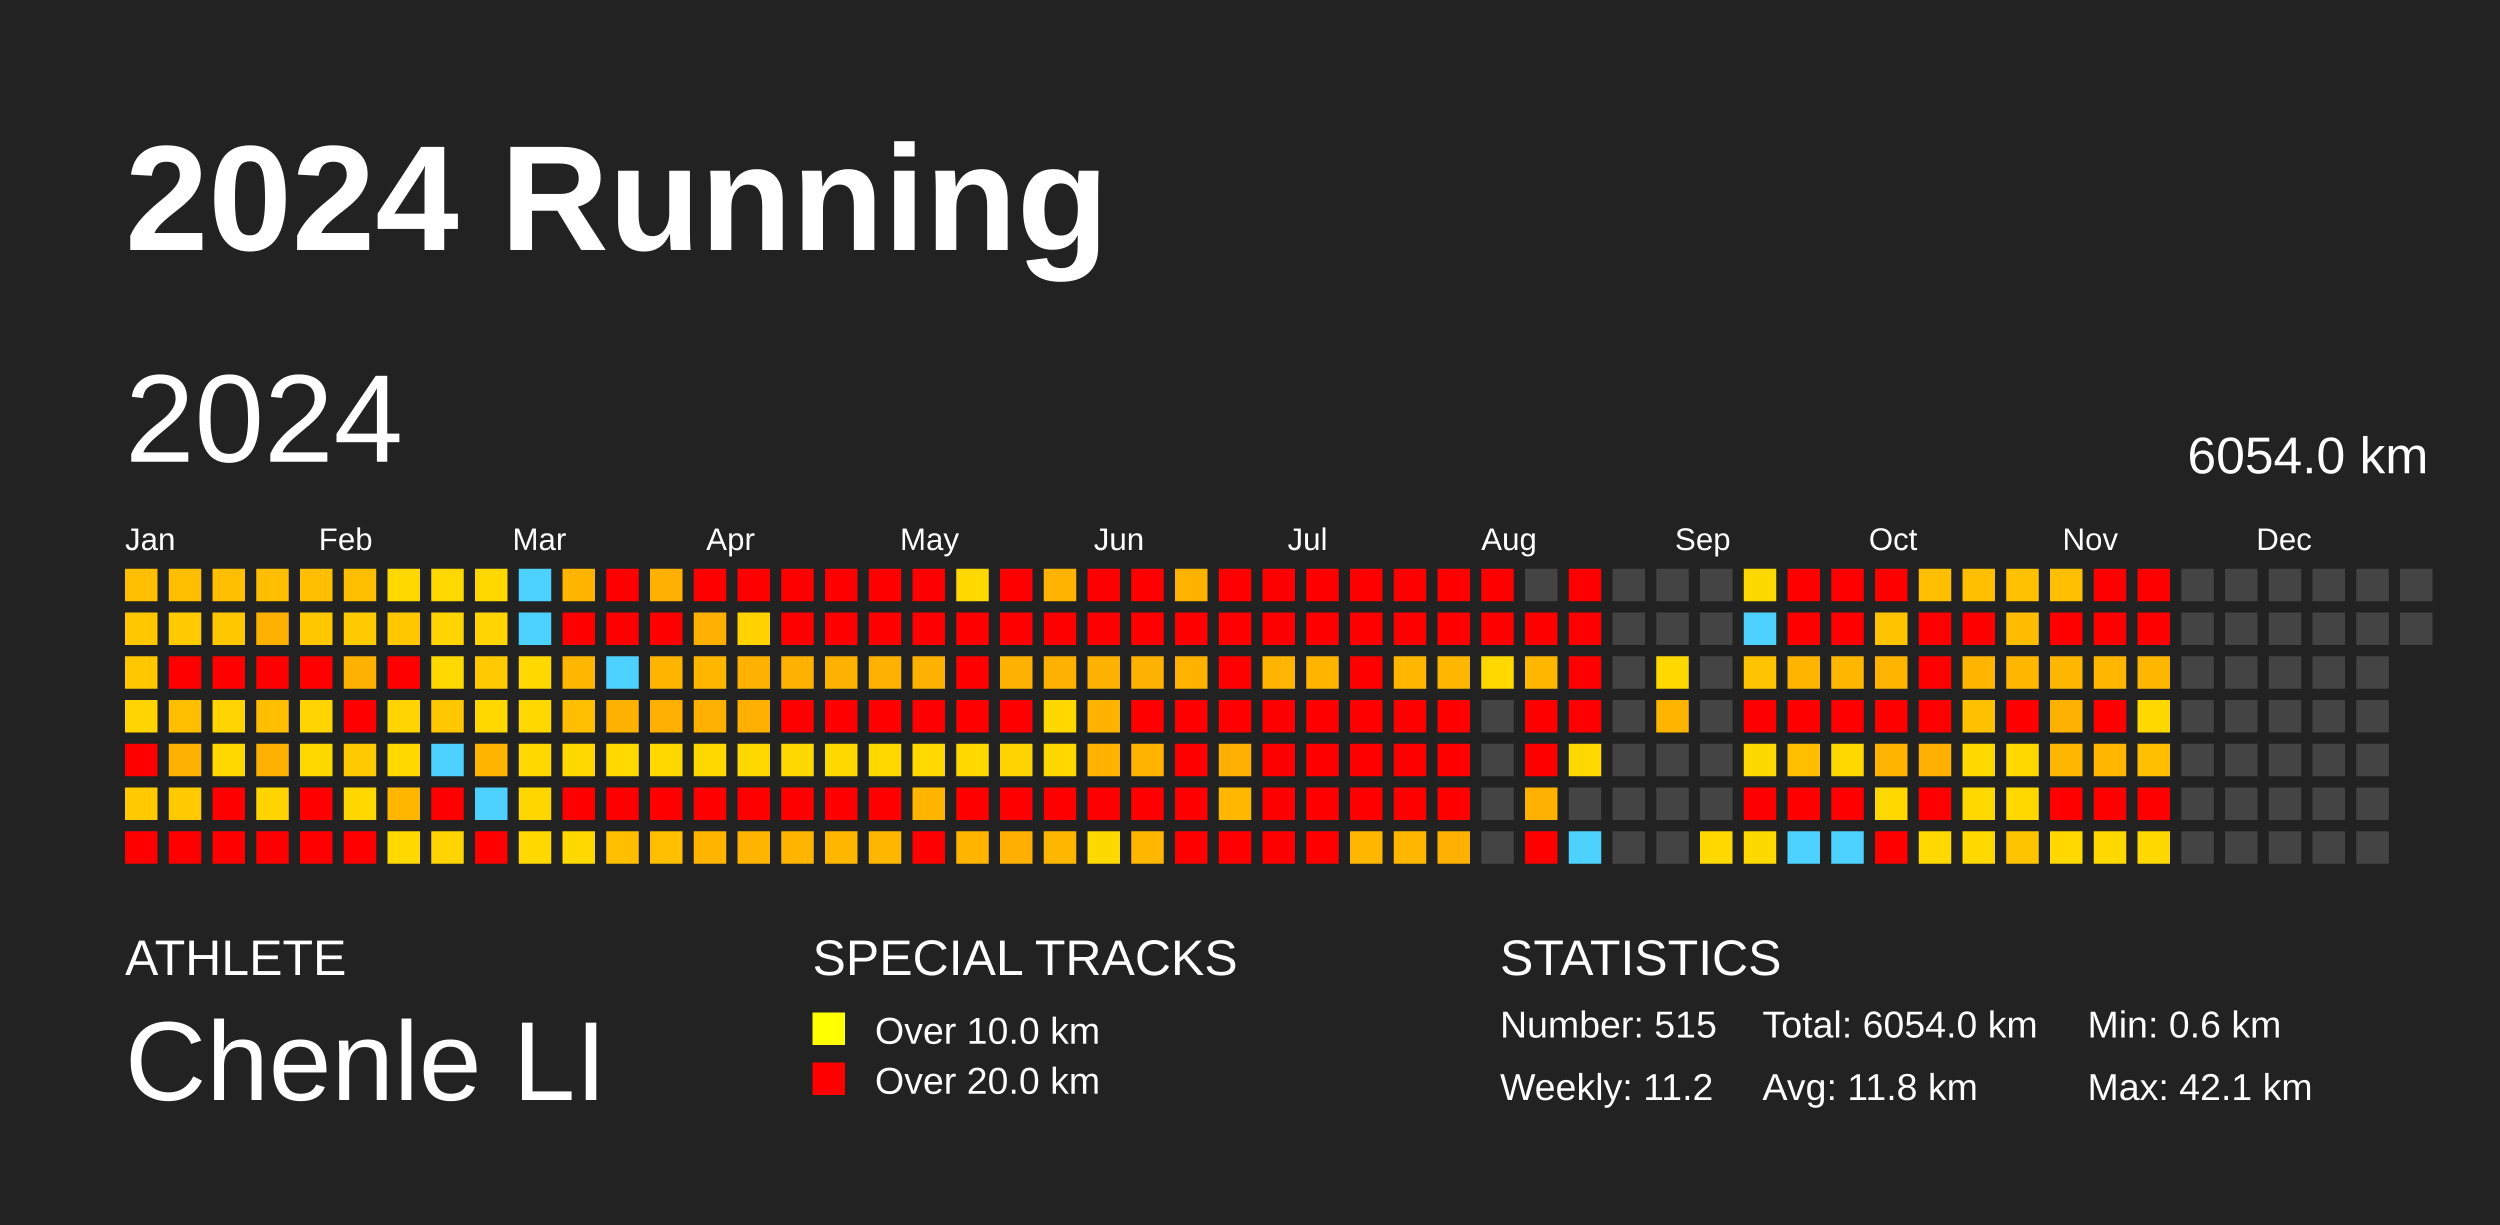
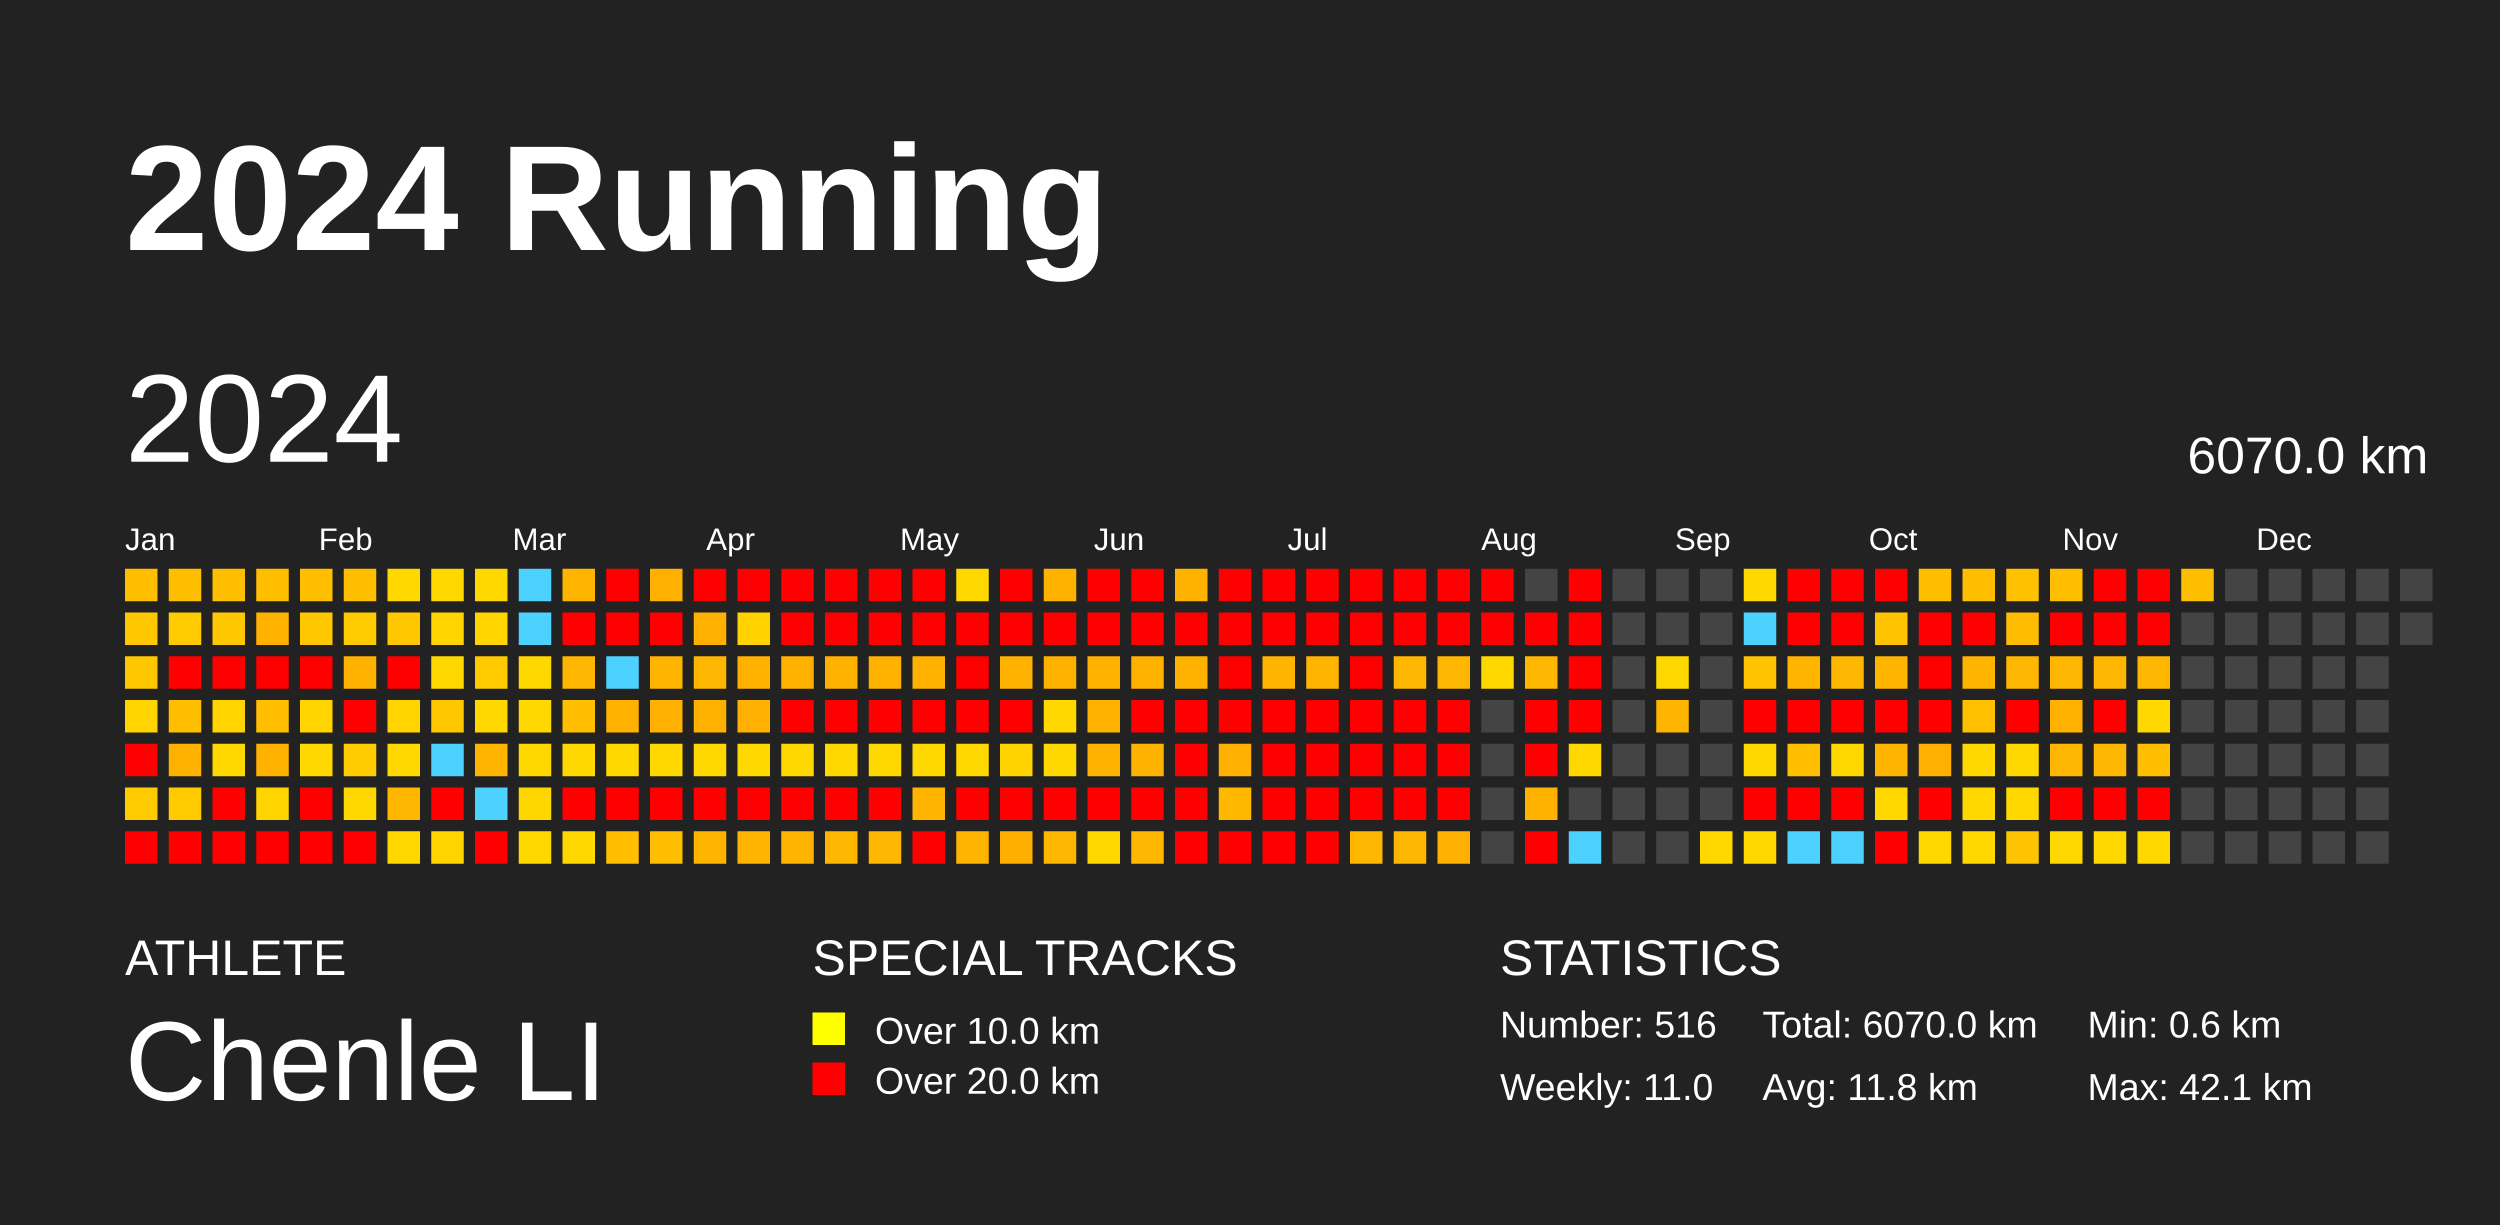
<svg xmlns="http://www.w3.org/2000/svg" baseProfile="full" height="98mm" version="1.1" viewBox="0,0,200,98" width="200mm">
  <defs />
  <rect fill="#222222" height="98" width="200" x="0" y="0" />
  <text fill="#FFFFFF" style="font-size:12px; font-family:Arial; font-weight:bold;" x="10" y="20">2024 Running</text>
  <text fill="#FFFFFF" style="font-size:4px; font-family:Arial" x="10" y="78">ATHLETE</text>
  <text fill="#FFFFFF" style="font-size:9px; font-family:Arial" x="10" y="88">Chenle LI</text>
  <text fill="#FFFFFF" style="font-size:4px; font-family:Arial" x="65" y="78">SPECIAL TRACKS</text>
  <rect fill="yellow" height="2.6" width="2.6" x="65" y="81" />
  <text fill="#FFFFFF" style="font-size:3px; font-family:Arial" x="70" y="83.5">Over 10.0 km</text>
  <rect fill="red" height="2.6" width="2.6" x="65" y="85" />
  <text fill="#FFFFFF" style="font-size:3px; font-family:Arial" x="70" y="87.5">Over 20.0 km</text>
  <text fill="#FFFFFF" style="font-size:4px; font-family:Arial" x="120" y="78">STATISTICS</text>
-   <text fill="#FFFFFF" style="font-size:3px; font-family:Arial" x="120" y="83">Number: 515</text>
-   <text fill="#FFFFFF" style="font-size:3px; font-family:Arial" x="120" y="88">Weekly: 11.2</text>
-   <text fill="#FFFFFF" style="font-size:3px; font-family:Arial" x="141" y="83">Total: 6054.0 km</text>
+   <text fill="#FFFFFF" style="font-size:3px; font-family:Arial" x="120" y="83">Number: 516</text>
+   <text fill="#FFFFFF" style="font-size:3px; font-family:Arial" x="120" y="88">Weekly: 11.0</text>
+   <text fill="#FFFFFF" style="font-size:3px; font-family:Arial" x="141" y="83">Total: 6070.0 km</text>
  <text fill="#FFFFFF" style="font-size:3px; font-family:Arial" x="141" y="88">Avg: 11.8 km</text>
  <text fill="#FFFFFF" style="font-size:3px; font-family:Arial" x="167" y="83">Min: 0.6 km</text>
  <text fill="#FFFFFF" style="font-size:3px; font-family:Arial" x="167" y="88">Max: 42.1 km</text>
  <text dominant-baseline="hanging" fill="#FFFFFF" style="font-size:10.0px; font-family:Arial;" x="10" y="30">2024</text>
-   <text dominant-baseline="hanging" fill="#FFFFFF" style="font-size:4.125px; font-family:Arial;" x="175" y="35">6054.0 km</text>
+   <text dominant-baseline="hanging" fill="#FFFFFF" style="font-size:4.125px; font-family:Arial;" x="175" y="35">6070.0 km</text>
  <text fill="#FFFFFF" style="font-size:2.5px; font-family:Arial" x="10.0" y="44">Jan</text>
  <text fill="#FFFFFF" style="font-size:2.5px; font-family:Arial" x="25.5" y="44">Feb</text>
  <text fill="#FFFFFF" style="font-size:2.5px; font-family:Arial" x="41.0" y="44">Mar</text>
  <text fill="#FFFFFF" style="font-size:2.5px; font-family:Arial" x="56.5" y="44">Apr</text>
  <text fill="#FFFFFF" style="font-size:2.5px; font-family:Arial" x="72.0" y="44">May</text>
  <text fill="#FFFFFF" style="font-size:2.5px; font-family:Arial" x="87.5" y="44">Jun</text>
  <text fill="#FFFFFF" style="font-size:2.5px; font-family:Arial" x="103.0" y="44">Jul</text>
  <text fill="#FFFFFF" style="font-size:2.5px; font-family:Arial" x="118.5" y="44">Aug</text>
  <text fill="#FFFFFF" style="font-size:2.5px; font-family:Arial" x="134.0" y="44">Sep</text>
  <text fill="#FFFFFF" style="font-size:2.5px; font-family:Arial" x="149.5" y="44">Oct</text>
  <text fill="#FFFFFF" style="font-size:2.5px; font-family:Arial" x="165.0" y="44">Nov</text>
  <text fill="#FFFFFF" style="font-size:2.5px; font-family:Arial" x="180.5" y="44">Dec</text>
  <rect fill="#ffbe00" height="2.6" width="2.6" x="10.0" y="45.5" />
  <rect fill="#ffc700" height="2.6" width="2.6" x="10.0" y="49.0" />
  <rect fill="#ffc700" height="2.6" width="2.6" x="10.0" y="52.5" />
  <rect fill="#ffd400" height="2.6" width="2.6" x="10.0" y="56.0" />
  <rect fill="red" height="2.6" width="2.6" x="10.0" y="59.5" />
  <rect fill="#ffcb00" height="2.6" width="2.6" x="10.0" y="63.0" />
  <rect fill="red" height="2.6" width="2.6" x="10.0" y="66.5" />
  <rect fill="#ffbe00" height="2.6" width="2.6" x="13.5" y="45.5" />
  <rect fill="#ffcb00" height="2.6" width="2.6" x="13.5" y="49.0" />
  <rect fill="red" height="2.6" width="2.6" x="13.5" y="52.5" />
  <rect fill="#ffbe00" height="2.6" width="2.6" x="13.5" y="56.0" />
  <rect fill="#ffb100" height="2.6" width="2.6" x="13.5" y="59.5" />
  <rect fill="#ffcb00" height="2.6" width="2.6" x="13.5" y="63.0" />
  <rect fill="red" height="2.6" width="2.6" x="13.5" y="66.5" />
  <rect fill="#ffbe00" height="2.6" width="2.6" x="17.0" y="45.5" />
  <rect fill="#ffc700" height="2.6" width="2.6" x="17.0" y="49.0" />
  <rect fill="red" height="2.6" width="2.6" x="17.0" y="52.5" />
  <rect fill="#ffd400" height="2.6" width="2.6" x="17.0" y="56.0" />
  <rect fill="#ffd800" height="2.6" width="2.6" x="17.0" y="59.5" />
  <rect fill="red" height="2.6" width="2.6" x="17.0" y="63.0" />
  <rect fill="red" height="2.6" width="2.6" x="17.0" y="66.5" />
  <rect fill="#ffbe00" height="2.6" width="2.6" x="20.5" y="45.5" />
  <rect fill="#ffb100" height="2.6" width="2.6" x="20.5" y="49.0" />
  <rect fill="red" height="2.6" width="2.6" x="20.5" y="52.5" />
  <rect fill="#ffbe00" height="2.6" width="2.6" x="20.5" y="56.0" />
  <rect fill="#ffb100" height="2.6" width="2.6" x="20.5" y="59.5" />
  <rect fill="#ffd400" height="2.6" width="2.6" x="20.5" y="63.0" />
  <rect fill="red" height="2.6" width="2.6" x="20.5" y="66.5" />
  <rect fill="#ffbe00" height="2.6" width="2.6" x="24.0" y="45.5" />
  <rect fill="#ffc700" height="2.6" width="2.6" x="24.0" y="49.0" />
  <rect fill="red" height="2.6" width="2.6" x="24.0" y="52.5" />
  <rect fill="#ffd400" height="2.6" width="2.6" x="24.0" y="56.0" />
  <rect fill="#ffd800" height="2.6" width="2.6" x="24.0" y="59.5" />
  <rect fill="red" height="2.6" width="2.6" x="24.0" y="63.0" />
  <rect fill="red" height="2.6" width="2.6" x="24.0" y="66.5" />
  <rect fill="#ffbe00" height="2.6" width="2.6" x="27.5" y="45.5" />
  <rect fill="#ffcb00" height="2.6" width="2.6" x="27.5" y="49.0" />
  <rect fill="#ffb100" height="2.6" width="2.6" x="27.5" y="52.5" />
  <rect fill="red" height="2.6" width="2.6" x="27.5" y="56.0" />
  <rect fill="#ffcb00" height="2.6" width="2.6" x="27.5" y="59.5" />
  <rect fill="#ffd800" height="2.6" width="2.6" x="27.5" y="63.0" />
  <rect fill="red" height="2.6" width="2.6" x="27.5" y="66.5" />
  <rect fill="#ffd800" height="2.6" width="2.6" x="31.0" y="45.5" />
  <rect fill="#ffc700" height="2.6" width="2.6" x="31.0" y="49.0" />
  <rect fill="red" height="2.6" width="2.6" x="31.0" y="52.5" />
  <rect fill="#ffd400" height="2.6" width="2.6" x="31.0" y="56.0" />
  <rect fill="#ffd800" height="2.6" width="2.6" x="31.0" y="59.5" />
  <rect fill="#ffb600" height="2.6" width="2.6" x="31.0" y="63.0" />
  <rect fill="#ffd800" height="2.6" width="2.6" x="31.0" y="66.5" />
  <rect fill="#ffd800" height="2.6" width="2.6" x="34.5" y="45.5" />
  <rect fill="#ffd400" height="2.6" width="2.6" x="34.5" y="49.0" />
  <rect fill="#ffd800" height="2.6" width="2.6" x="34.5" y="52.5" />
  <rect fill="#ffc700" height="2.6" width="2.6" x="34.5" y="56.0" />
  <rect fill="#4dd2ff" height="2.6" width="2.6" x="34.5" y="59.5" />
  <rect fill="red" height="2.6" width="2.6" x="34.5" y="63.0" />
  <rect fill="#ffd400" height="2.6" width="2.6" x="34.5" y="66.5" />
  <rect fill="#ffd800" height="2.6" width="2.6" x="38.0" y="45.5" />
  <rect fill="#ffd400" height="2.6" width="2.6" x="38.0" y="49.0" />
  <rect fill="#ffcb00" height="2.6" width="2.6" x="38.0" y="52.5" />
  <rect fill="#ffd800" height="2.6" width="2.6" x="38.0" y="56.0" />
  <rect fill="#ffb400" height="2.6" width="2.6" x="38.0" y="59.5" />
  <rect fill="#4dd2ff" height="2.6" width="2.6" x="38.0" y="63.0" />
  <rect fill="red" height="2.6" width="2.6" x="38.0" y="66.5" />
  <rect fill="#4dd2ff" height="2.6" width="2.6" x="41.5" y="45.5" />
  <rect fill="#4dd2ff" height="2.6" width="2.6" x="41.5" y="49.0" />
  <rect fill="#ffd800" height="2.6" width="2.6" x="41.5" y="52.5" />
  <rect fill="#ffd800" height="2.6" width="2.6" x="41.5" y="56.0" />
  <rect fill="#ffd800" height="2.6" width="2.6" x="41.5" y="59.5" />
  <rect fill="#ffd700" height="2.6" width="2.6" x="41.5" y="63.0" />
  <rect fill="#ffd800" height="2.6" width="2.6" x="41.5" y="66.5" />
  <rect fill="#ffb500" height="2.6" width="2.6" x="45.0" y="45.5" />
  <rect fill="red" height="2.6" width="2.6" x="45.0" y="49.0" />
  <rect fill="#ffb600" height="2.6" width="2.6" x="45.0" y="52.5" />
  <rect fill="#ffbe00" height="2.6" width="2.6" x="45.0" y="56.0" />
  <rect fill="#ffd800" height="2.6" width="2.6" x="45.0" y="59.5" />
  <rect fill="red" height="2.6" width="2.6" x="45.0" y="63.0" />
  <rect fill="#ffd800" height="2.6" width="2.6" x="45.0" y="66.5" />
  <rect fill="red" height="2.6" width="2.6" x="48.5" y="45.5" />
  <rect fill="red" height="2.6" width="2.6" x="48.5" y="49.0" />
  <rect fill="#4dd2ff" height="2.6" width="2.6" x="48.5" y="52.5" />
  <rect fill="#ffb100" height="2.6" width="2.6" x="48.5" y="56.0" />
  <rect fill="#ffd800" height="2.6" width="2.6" x="48.5" y="59.5" />
  <rect fill="red" height="2.6" width="2.6" x="48.5" y="63.0" />
  <rect fill="#ffbe00" height="2.6" width="2.6" x="48.5" y="66.5" />
  <rect fill="#ffb000" height="2.6" width="2.6" x="52.0" y="45.5" />
  <rect fill="red" height="2.6" width="2.6" x="52.0" y="49.0" />
  <rect fill="#ffb500" height="2.6" width="2.6" x="52.0" y="52.5" />
  <rect fill="#ffb000" height="2.6" width="2.6" x="52.0" y="56.0" />
  <rect fill="#ffd800" height="2.6" width="2.6" x="52.0" y="59.5" />
  <rect fill="red" height="2.6" width="2.6" x="52.0" y="63.0" />
  <rect fill="#ffbe00" height="2.6" width="2.6" x="52.0" y="66.5" />
  <rect fill="red" height="2.6" width="2.6" x="55.5" y="45.5" />
  <rect fill="#ffb000" height="2.6" width="2.6" x="55.5" y="49.0" />
  <rect fill="#ffb600" height="2.6" width="2.6" x="55.5" y="52.5" />
  <rect fill="#ffb100" height="2.6" width="2.6" x="55.5" y="56.0" />
  <rect fill="#ffd800" height="2.6" width="2.6" x="55.5" y="59.5" />
  <rect fill="red" height="2.6" width="2.6" x="55.5" y="63.0" />
  <rect fill="#ffb500" height="2.6" width="2.6" x="55.5" y="66.5" />
  <rect fill="red" height="2.6" width="2.6" x="59.0" y="45.5" />
  <rect fill="#ffd200" height="2.6" width="2.6" x="59.0" y="49.0" />
  <rect fill="#ffb100" height="2.6" width="2.6" x="59.0" y="52.5" />
  <rect fill="#ffb000" height="2.6" width="2.6" x="59.0" y="56.0" />
  <rect fill="#ffd800" height="2.6" width="2.6" x="59.0" y="59.5" />
  <rect fill="red" height="2.6" width="2.6" x="59.0" y="63.0" />
  <rect fill="#ffb500" height="2.6" width="2.6" x="59.0" y="66.5" />
  <rect fill="red" height="2.6" width="2.6" x="62.5" y="45.5" />
  <rect fill="red" height="2.6" width="2.6" x="62.5" y="49.0" />
  <rect fill="#ffb100" height="2.6" width="2.6" x="62.5" y="52.5" />
  <rect fill="red" height="2.6" width="2.6" x="62.5" y="56.0" />
  <rect fill="#ffd800" height="2.6" width="2.6" x="62.5" y="59.5" />
  <rect fill="red" height="2.6" width="2.6" x="62.5" y="63.0" />
  <rect fill="#ffb500" height="2.6" width="2.6" x="62.5" y="66.5" />
  <rect fill="red" height="2.6" width="2.6" x="66.0" y="45.5" />
  <rect fill="red" height="2.6" width="2.6" x="66.0" y="49.0" />
  <rect fill="#ffb100" height="2.6" width="2.6" x="66.0" y="52.5" />
  <rect fill="red" height="2.6" width="2.6" x="66.0" y="56.0" />
  <rect fill="#ffd800" height="2.6" width="2.6" x="66.0" y="59.5" />
  <rect fill="red" height="2.6" width="2.6" x="66.0" y="63.0" />
  <rect fill="#ffb600" height="2.6" width="2.6" x="66.0" y="66.5" />
  <rect fill="red" height="2.6" width="2.6" x="69.5" y="45.5" />
  <rect fill="red" height="2.6" width="2.6" x="69.5" y="49.0" />
  <rect fill="#ffb100" height="2.6" width="2.6" x="69.5" y="52.5" />
  <rect fill="red" height="2.6" width="2.6" x="69.5" y="56.0" />
  <rect fill="#ffd800" height="2.6" width="2.6" x="69.5" y="59.5" />
  <rect fill="red" height="2.6" width="2.6" x="69.5" y="63.0" />
  <rect fill="#ffb600" height="2.6" width="2.6" x="69.5" y="66.5" />
  <rect fill="red" height="2.6" width="2.6" x="73.0" y="45.5" />
  <rect fill="red" height="2.6" width="2.6" x="73.0" y="49.0" />
  <rect fill="#ffb100" height="2.6" width="2.6" x="73.0" y="52.5" />
  <rect fill="red" height="2.6" width="2.6" x="73.0" y="56.0" />
  <rect fill="#ffd800" height="2.6" width="2.6" x="73.0" y="59.5" />
  <rect fill="#ffb500" height="2.6" width="2.6" x="73.0" y="63.0" />
  <rect fill="red" height="2.6" width="2.6" x="73.0" y="66.5" />
  <rect fill="#ffd800" height="2.6" width="2.6" x="76.5" y="45.5" />
  <rect fill="red" height="2.6" width="2.6" x="76.5" y="49.0" />
  <rect fill="red" height="2.6" width="2.6" x="76.5" y="52.5" />
  <rect fill="red" height="2.6" width="2.6" x="76.5" y="56.0" />
  <rect fill="#ffd800" height="2.6" width="2.6" x="76.5" y="59.5" />
  <rect fill="red" height="2.6" width="2.6" x="76.5" y="63.0" />
  <rect fill="#ffb500" height="2.6" width="2.6" x="76.5" y="66.5" />
  <rect fill="red" height="2.6" width="2.6" x="80.0" y="45.5" />
  <rect fill="red" height="2.6" width="2.6" x="80.0" y="49.0" />
  <rect fill="#ffb100" height="2.6" width="2.6" x="80.0" y="52.5" />
  <rect fill="red" height="2.6" width="2.6" x="80.0" y="56.0" />
  <rect fill="#ffd300" height="2.6" width="2.6" x="80.0" y="59.5" />
  <rect fill="red" height="2.6" width="2.6" x="80.0" y="63.0" />
  <rect fill="#ffaf00" height="2.6" width="2.6" x="80.0" y="66.5" />
  <rect fill="#ffb300" height="2.6" width="2.6" x="83.5" y="45.5" />
  <rect fill="red" height="2.6" width="2.6" x="83.5" y="49.0" />
  <rect fill="#ffb100" height="2.6" width="2.6" x="83.5" y="52.5" />
  <rect fill="#ffd800" height="2.6" width="2.6" x="83.5" y="56.0" />
  <rect fill="#ffd800" height="2.6" width="2.6" x="83.5" y="59.5" />
  <rect fill="red" height="2.6" width="2.6" x="83.5" y="63.0" />
  <rect fill="#ffb600" height="2.6" width="2.6" x="83.5" y="66.5" />
  <rect fill="red" height="2.6" width="2.6" x="87.0" y="45.5" />
  <rect fill="red" height="2.6" width="2.6" x="87.0" y="49.0" />
  <rect fill="#ffb100" height="2.6" width="2.6" x="87.0" y="52.5" />
  <rect fill="#ffb300" height="2.6" width="2.6" x="87.0" y="56.0" />
  <rect fill="#ffb200" height="2.6" width="2.6" x="87.0" y="59.5" />
  <rect fill="red" height="2.6" width="2.6" x="87.0" y="63.0" />
  <rect fill="#ffd800" height="2.6" width="2.6" x="87.0" y="66.5" />
  <rect fill="red" height="2.6" width="2.6" x="90.5" y="45.5" />
  <rect fill="red" height="2.6" width="2.6" x="90.5" y="49.0" />
  <rect fill="#ffb100" height="2.6" width="2.6" x="90.5" y="52.5" />
  <rect fill="red" height="2.6" width="2.6" x="90.5" y="56.0" />
  <rect fill="#ffb300" height="2.6" width="2.6" x="90.5" y="59.5" />
  <rect fill="red" height="2.6" width="2.6" x="90.5" y="63.0" />
  <rect fill="#ffb600" height="2.6" width="2.6" x="90.5" y="66.5" />
  <rect fill="#ffb300" height="2.6" width="2.6" x="94.0" y="45.5" />
  <rect fill="red" height="2.6" width="2.6" x="94.0" y="49.0" />
  <rect fill="#ffb200" height="2.6" width="2.6" x="94.0" y="52.5" />
  <rect fill="red" height="2.6" width="2.6" x="94.0" y="56.0" />
  <rect fill="red" height="2.6" width="2.6" x="94.0" y="59.5" />
  <rect fill="red" height="2.6" width="2.6" x="94.0" y="63.0" />
  <rect fill="red" height="2.6" width="2.6" x="94.0" y="66.5" />
  <rect fill="red" height="2.6" width="2.6" x="97.5" y="45.5" />
  <rect fill="red" height="2.6" width="2.6" x="97.5" y="49.0" />
  <rect fill="red" height="2.6" width="2.6" x="97.5" y="52.5" />
  <rect fill="red" height="2.6" width="2.6" x="97.5" y="56.0" />
  <rect fill="#ffb000" height="2.6" width="2.6" x="97.5" y="59.5" />
  <rect fill="#ffb700" height="2.6" width="2.6" x="97.5" y="63.0" />
  <rect fill="red" height="2.6" width="2.6" x="97.5" y="66.5" />
  <rect fill="red" height="2.6" width="2.6" x="101.0" y="45.5" />
  <rect fill="red" height="2.6" width="2.6" x="101.0" y="49.0" />
  <rect fill="#ffb500" height="2.6" width="2.6" x="101.0" y="52.5" />
  <rect fill="red" height="2.6" width="2.6" x="101.0" y="56.0" />
  <rect fill="red" height="2.6" width="2.6" x="101.0" y="59.5" />
  <rect fill="red" height="2.6" width="2.6" x="101.0" y="63.0" />
  <rect fill="red" height="2.6" width="2.6" x="101.0" y="66.5" />
  <rect fill="red" height="2.6" width="2.6" x="104.5" y="45.5" />
  <rect fill="red" height="2.6" width="2.6" x="104.5" y="49.0" />
  <rect fill="#ffb500" height="2.6" width="2.6" x="104.5" y="52.5" />
  <rect fill="red" height="2.6" width="2.6" x="104.5" y="56.0" />
  <rect fill="red" height="2.6" width="2.6" x="104.5" y="59.5" />
  <rect fill="red" height="2.6" width="2.6" x="104.5" y="63.0" />
  <rect fill="red" height="2.6" width="2.6" x="104.5" y="66.5" />
  <rect fill="red" height="2.6" width="2.6" x="108.0" y="45.5" />
  <rect fill="red" height="2.6" width="2.6" x="108.0" y="49.0" />
  <rect fill="red" height="2.6" width="2.6" x="108.0" y="52.5" />
  <rect fill="red" height="2.6" width="2.6" x="108.0" y="56.0" />
  <rect fill="red" height="2.6" width="2.6" x="108.0" y="59.5" />
  <rect fill="red" height="2.6" width="2.6" x="108.0" y="63.0" />
  <rect fill="#ffb600" height="2.6" width="2.6" x="108.0" y="66.5" />
  <rect fill="red" height="2.6" width="2.6" x="111.5" y="45.5" />
  <rect fill="red" height="2.6" width="2.6" x="111.5" y="49.0" />
  <rect fill="#ffb600" height="2.6" width="2.6" x="111.5" y="52.5" />
  <rect fill="red" height="2.6" width="2.6" x="111.5" y="56.0" />
  <rect fill="red" height="2.6" width="2.6" x="111.5" y="59.5" />
  <rect fill="red" height="2.6" width="2.6" x="111.5" y="63.0" />
  <rect fill="#ffb600" height="2.6" width="2.6" x="111.5" y="66.5" />
  <rect fill="red" height="2.6" width="2.6" x="115.0" y="45.5" />
  <rect fill="red" height="2.6" width="2.6" x="115.0" y="49.0" />
  <rect fill="#ffb600" height="2.6" width="2.6" x="115.0" y="52.5" />
  <rect fill="red" height="2.6" width="2.6" x="115.0" y="56.0" />
  <rect fill="red" height="2.6" width="2.6" x="115.0" y="59.5" />
  <rect fill="red" height="2.6" width="2.6" x="115.0" y="63.0" />
  <rect fill="#ffb000" height="2.6" width="2.6" x="115.0" y="66.5" />
  <rect fill="red" height="2.6" width="2.6" x="118.5" y="45.5" />
  <rect fill="red" height="2.6" width="2.6" x="118.5" y="49.0" />
  <rect fill="#ffd800" height="2.6" width="2.6" x="118.5" y="52.5" />
  <rect fill="#444444" height="2.6" width="2.6" x="118.5" y="56.0" />
  <rect fill="#444444" height="2.6" width="2.6" x="118.5" y="59.5" />
  <rect fill="#444444" height="2.6" width="2.6" x="118.5" y="63.0" />
  <rect fill="#444444" height="2.6" width="2.6" x="118.5" y="66.5" />
  <rect fill="#444444" height="2.6" width="2.6" x="122.0" y="45.5" />
  <rect fill="red" height="2.6" width="2.6" x="122.0" y="49.0" />
  <rect fill="#ffb600" height="2.6" width="2.6" x="122.0" y="52.5" />
  <rect fill="red" height="2.6" width="2.6" x="122.0" y="56.0" />
  <rect fill="red" height="2.6" width="2.6" x="122.0" y="59.5" />
  <rect fill="#ffb100" height="2.6" width="2.6" x="122.0" y="63.0" />
  <rect fill="red" height="2.6" width="2.6" x="122.0" y="66.5" />
  <rect fill="red" height="2.6" width="2.6" x="125.5" y="45.5" />
  <rect fill="red" height="2.6" width="2.6" x="125.5" y="49.0" />
  <rect fill="red" height="2.6" width="2.6" x="125.5" y="52.5" />
  <rect fill="red" height="2.6" width="2.6" x="125.5" y="56.0" />
  <rect fill="#ffd800" height="2.6" width="2.6" x="125.5" y="59.5" />
  <rect fill="#444444" height="2.6" width="2.6" x="125.5" y="63.0" />
  <rect fill="#4dd2ff" height="2.6" width="2.6" x="125.5" y="66.5" />
  <rect fill="#444444" height="2.6" width="2.6" x="129.0" y="45.5" />
  <rect fill="#444444" height="2.6" width="2.6" x="129.0" y="49.0" />
  <rect fill="#444444" height="2.6" width="2.6" x="129.0" y="52.5" />
  <rect fill="#444444" height="2.6" width="2.6" x="129.0" y="56.0" />
  <rect fill="#444444" height="2.6" width="2.6" x="129.0" y="59.5" />
  <rect fill="#444444" height="2.6" width="2.6" x="129.0" y="63.0" />
  <rect fill="#444444" height="2.6" width="2.6" x="129.0" y="66.5" />
  <rect fill="#444444" height="2.6" width="2.6" x="132.5" y="45.5" />
  <rect fill="#444444" height="2.6" width="2.6" x="132.5" y="49.0" />
  <rect fill="#ffd800" height="2.6" width="2.6" x="132.5" y="52.5" />
  <rect fill="#ffb400" height="2.6" width="2.6" x="132.5" y="56.0" />
  <rect fill="#444444" height="2.6" width="2.6" x="132.5" y="59.5" />
  <rect fill="#444444" height="2.6" width="2.6" x="132.5" y="63.0" />
  <rect fill="#444444" height="2.6" width="2.6" x="132.5" y="66.5" />
  <rect fill="#444444" height="2.6" width="2.6" x="136.0" y="45.5" />
  <rect fill="#444444" height="2.6" width="2.6" x="136.0" y="49.0" />
  <rect fill="#444444" height="2.6" width="2.6" x="136.0" y="52.5" />
  <rect fill="#444444" height="2.6" width="2.6" x="136.0" y="56.0" />
  <rect fill="#444444" height="2.6" width="2.6" x="136.0" y="59.5" />
  <rect fill="#444444" height="2.6" width="2.6" x="136.0" y="63.0" />
  <rect fill="#ffd800" height="2.6" width="2.6" x="136.0" y="66.5" />
  <rect fill="#ffd800" height="2.6" width="2.6" x="139.5" y="45.5" />
  <rect fill="#4dd2ff" height="2.6" width="2.6" x="139.5" y="49.0" />
  <rect fill="#ffc300" height="2.6" width="2.6" x="139.5" y="52.5" />
  <rect fill="red" height="2.6" width="2.6" x="139.5" y="56.0" />
  <rect fill="#ffd800" height="2.6" width="2.6" x="139.5" y="59.5" />
  <rect fill="red" height="2.6" width="2.6" x="139.5" y="63.0" />
  <rect fill="#ffd800" height="2.6" width="2.6" x="139.5" y="66.5" />
  <rect fill="red" height="2.6" width="2.6" x="143.0" y="45.5" />
  <rect fill="red" height="2.6" width="2.6" x="143.0" y="49.0" />
  <rect fill="#ffb500" height="2.6" width="2.6" x="143.0" y="52.5" />
  <rect fill="red" height="2.6" width="2.6" x="143.0" y="56.0" />
  <rect fill="#ffbe00" height="2.6" width="2.6" x="143.0" y="59.5" />
  <rect fill="red" height="2.6" width="2.6" x="143.0" y="63.0" />
  <rect fill="#4dd2ff" height="2.6" width="2.6" x="143.0" y="66.5" />
  <rect fill="red" height="2.6" width="2.6" x="146.5" y="45.5" />
  <rect fill="red" height="2.6" width="2.6" x="146.5" y="49.0" />
  <rect fill="#ffb600" height="2.6" width="2.6" x="146.5" y="52.5" />
  <rect fill="red" height="2.6" width="2.6" x="146.5" y="56.0" />
  <rect fill="#ffd800" height="2.6" width="2.6" x="146.5" y="59.5" />
  <rect fill="red" height="2.6" width="2.6" x="146.5" y="63.0" />
  <rect fill="#4dd2ff" height="2.6" width="2.6" x="146.5" y="66.5" />
  <rect fill="red" height="2.6" width="2.6" x="150.0" y="45.5" />
  <rect fill="#ffc300" height="2.6" width="2.6" x="150.0" y="49.0" />
  <rect fill="#ffb500" height="2.6" width="2.6" x="150.0" y="52.5" />
  <rect fill="red" height="2.6" width="2.6" x="150.0" y="56.0" />
  <rect fill="#ffb500" height="2.6" width="2.6" x="150.0" y="59.5" />
  <rect fill="#ffd800" height="2.6" width="2.6" x="150.0" y="63.0" />
  <rect fill="red" height="2.6" width="2.6" x="150.0" y="66.5" />
  <rect fill="#ffbe00" height="2.6" width="2.6" x="153.5" y="45.5" />
  <rect fill="red" height="2.6" width="2.6" x="153.5" y="49.0" />
  <rect fill="red" height="2.6" width="2.6" x="153.5" y="52.5" />
  <rect fill="red" height="2.6" width="2.6" x="153.5" y="56.0" />
  <rect fill="#ffb000" height="2.6" width="2.6" x="153.5" y="59.5" />
  <rect fill="red" height="2.6" width="2.6" x="153.5" y="63.0" />
  <rect fill="#ffd800" height="2.6" width="2.6" x="153.5" y="66.5" />
  <rect fill="#ffbe00" height="2.6" width="2.6" x="157.0" y="45.5" />
  <rect fill="red" height="2.6" width="2.6" x="157.0" y="49.0" />
  <rect fill="#ffb500" height="2.6" width="2.6" x="157.0" y="52.5" />
  <rect fill="#ffc000" height="2.6" width="2.6" x="157.0" y="56.0" />
  <rect fill="#ffd800" height="2.6" width="2.6" x="157.0" y="59.5" />
  <rect fill="#ffd800" height="2.6" width="2.6" x="157.0" y="63.0" />
  <rect fill="#ffd800" height="2.6" width="2.6" x="157.0" y="66.5" />
  <rect fill="#ffc100" height="2.6" width="2.6" x="160.5" y="45.5" />
  <rect fill="#ffbc00" height="2.6" width="2.6" x="160.5" y="49.0" />
  <rect fill="#ffb600" height="2.6" width="2.6" x="160.5" y="52.5" />
  <rect fill="red" height="2.6" width="2.6" x="160.5" y="56.0" />
  <rect fill="#ffd800" height="2.6" width="2.6" x="160.5" y="59.5" />
  <rect fill="#ffd800" height="2.6" width="2.6" x="160.5" y="63.0" />
  <rect fill="#ffc400" height="2.6" width="2.6" x="160.5" y="66.5" />
  <rect fill="#ffbe00" height="2.6" width="2.6" x="164.0" y="45.5" />
  <rect fill="red" height="2.6" width="2.6" x="164.0" y="49.0" />
  <rect fill="#ffb600" height="2.6" width="2.6" x="164.0" y="52.5" />
  <rect fill="#ffb100" height="2.6" width="2.6" x="164.0" y="56.0" />
  <rect fill="#ffb600" height="2.6" width="2.6" x="164.0" y="59.5" />
  <rect fill="red" height="2.6" width="2.6" x="164.0" y="63.0" />
  <rect fill="#ffd800" height="2.6" width="2.6" x="164.0" y="66.5" />
  <rect fill="red" height="2.6" width="2.6" x="167.5" y="45.5" />
  <rect fill="red" height="2.6" width="2.6" x="167.5" y="49.0" />
  <rect fill="#ffb600" height="2.6" width="2.6" x="167.5" y="52.5" />
  <rect fill="red" height="2.6" width="2.6" x="167.5" y="56.0" />
  <rect fill="#ffb600" height="2.6" width="2.6" x="167.5" y="59.5" />
  <rect fill="red" height="2.6" width="2.6" x="167.5" y="63.0" />
  <rect fill="#ffd800" height="2.6" width="2.6" x="167.5" y="66.5" />
  <rect fill="red" height="2.6" width="2.6" x="171.0" y="45.5" />
  <rect fill="red" height="2.6" width="2.6" x="171.0" y="49.0" />
  <rect fill="#ffb600" height="2.6" width="2.6" x="171.0" y="52.5" />
  <rect fill="#ffd800" height="2.6" width="2.6" x="171.0" y="56.0" />
  <rect fill="#ffbe00" height="2.6" width="2.6" x="171.0" y="59.5" />
  <rect fill="red" height="2.6" width="2.6" x="171.0" y="63.0" />
  <rect fill="#ffd800" height="2.6" width="2.6" x="171.0" y="66.5" />
-   <rect fill="#444444" height="2.6" width="2.6" x="174.5" y="45.5" />
+   <rect fill="#ffbe00" height="2.6" width="2.6" x="174.5" y="45.5" />
  <rect fill="#444444" height="2.6" width="2.6" x="174.5" y="49.0" />
  <rect fill="#444444" height="2.6" width="2.6" x="174.5" y="52.5" />
  <rect fill="#444444" height="2.6" width="2.6" x="174.5" y="56.0" />
  <rect fill="#444444" height="2.6" width="2.6" x="174.5" y="59.5" />
  <rect fill="#444444" height="2.6" width="2.6" x="174.5" y="63.0" />
  <rect fill="#444444" height="2.6" width="2.6" x="174.5" y="66.5" />
  <rect fill="#444444" height="2.6" width="2.6" x="178.0" y="45.5" />
  <rect fill="#444444" height="2.6" width="2.6" x="178.0" y="49.0" />
  <rect fill="#444444" height="2.6" width="2.6" x="178.0" y="52.5" />
  <rect fill="#444444" height="2.6" width="2.6" x="178.0" y="56.0" />
  <rect fill="#444444" height="2.6" width="2.6" x="178.0" y="59.5" />
  <rect fill="#444444" height="2.6" width="2.6" x="178.0" y="63.0" />
  <rect fill="#444444" height="2.6" width="2.6" x="178.0" y="66.5" />
  <rect fill="#444444" height="2.6" width="2.6" x="181.5" y="45.5" />
  <rect fill="#444444" height="2.6" width="2.6" x="181.5" y="49.0" />
  <rect fill="#444444" height="2.6" width="2.6" x="181.5" y="52.5" />
  <rect fill="#444444" height="2.6" width="2.6" x="181.5" y="56.0" />
  <rect fill="#444444" height="2.6" width="2.6" x="181.5" y="59.5" />
  <rect fill="#444444" height="2.6" width="2.6" x="181.5" y="63.0" />
  <rect fill="#444444" height="2.6" width="2.6" x="181.5" y="66.5" />
  <rect fill="#444444" height="2.6" width="2.6" x="185.0" y="45.5" />
  <rect fill="#444444" height="2.6" width="2.6" x="185.0" y="49.0" />
  <rect fill="#444444" height="2.6" width="2.6" x="185.0" y="52.5" />
  <rect fill="#444444" height="2.6" width="2.6" x="185.0" y="56.0" />
  <rect fill="#444444" height="2.6" width="2.6" x="185.0" y="59.5" />
  <rect fill="#444444" height="2.6" width="2.6" x="185.0" y="63.0" />
  <rect fill="#444444" height="2.6" width="2.6" x="185.0" y="66.5" />
  <rect fill="#444444" height="2.6" width="2.6" x="188.5" y="45.5" />
  <rect fill="#444444" height="2.6" width="2.6" x="188.5" y="49.0" />
  <rect fill="#444444" height="2.6" width="2.6" x="188.5" y="52.5" />
  <rect fill="#444444" height="2.6" width="2.6" x="188.5" y="56.0" />
  <rect fill="#444444" height="2.6" width="2.6" x="188.5" y="59.5" />
  <rect fill="#444444" height="2.6" width="2.6" x="188.5" y="63.0" />
  <rect fill="#444444" height="2.6" width="2.6" x="188.5" y="66.5" />
  <rect fill="#444444" height="2.6" width="2.6" x="192.0" y="45.5" />
  <rect fill="#444444" height="2.6" width="2.6" x="192.0" y="49.0" />
</svg>
